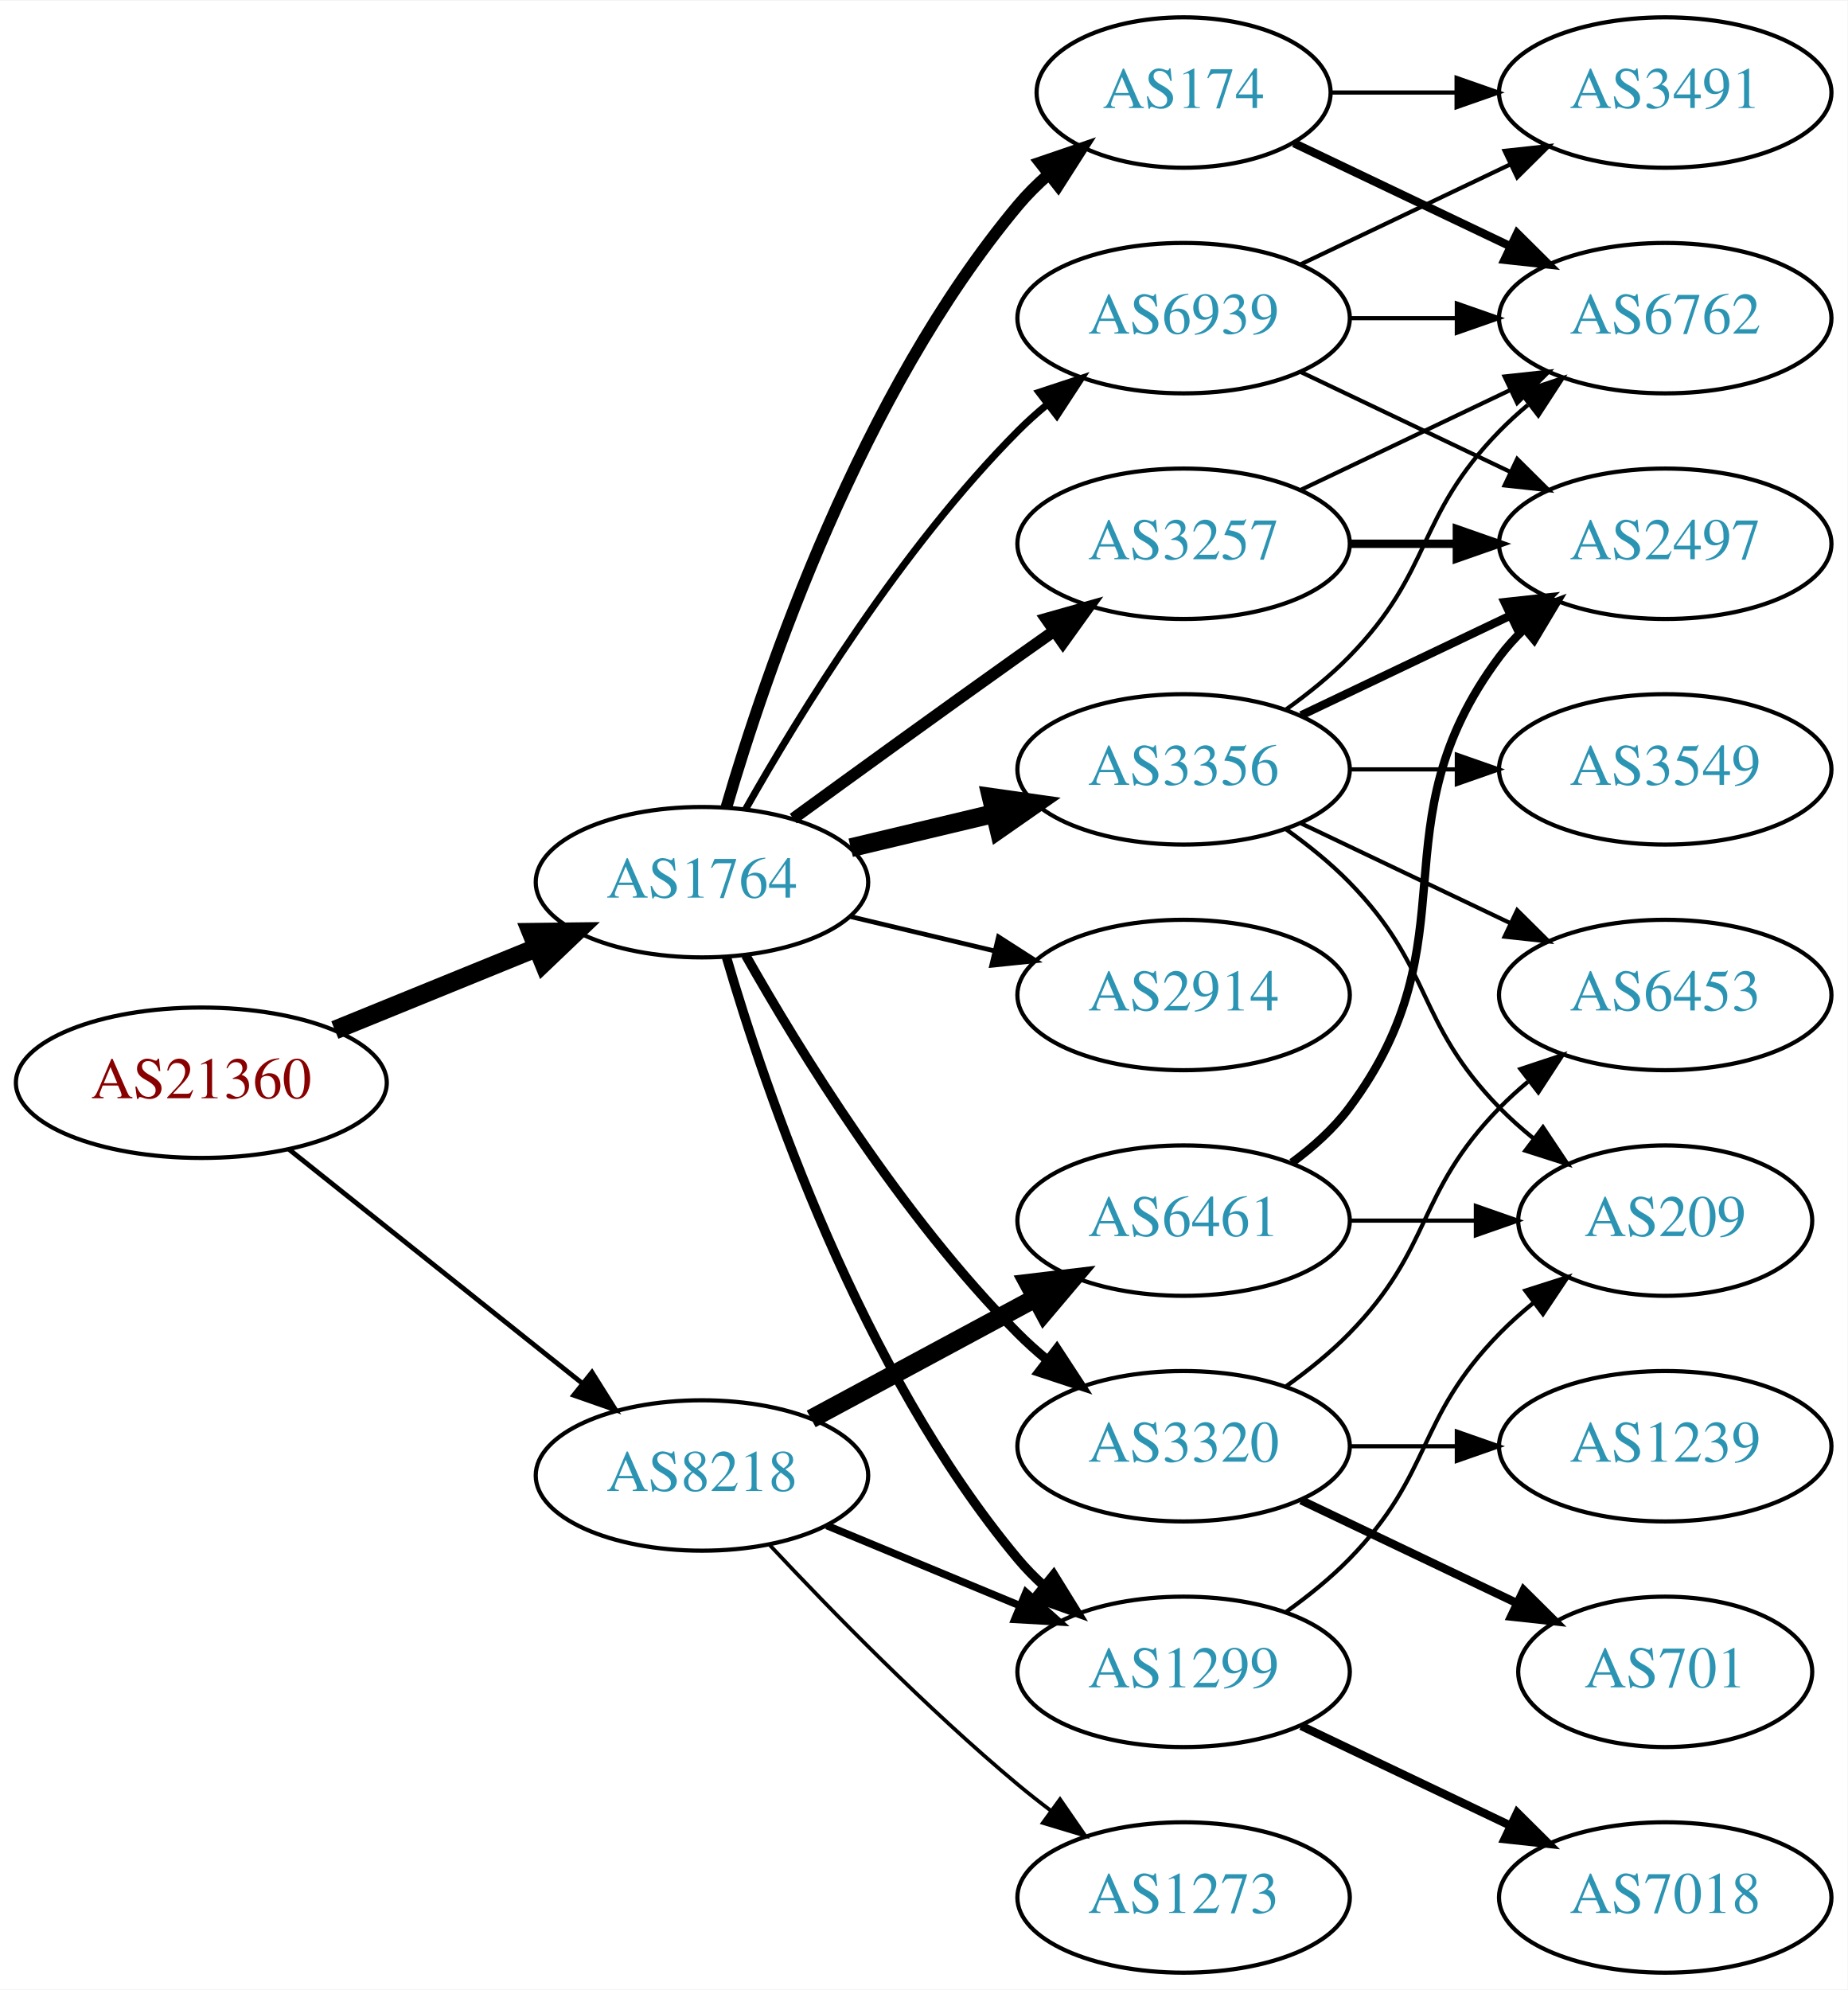
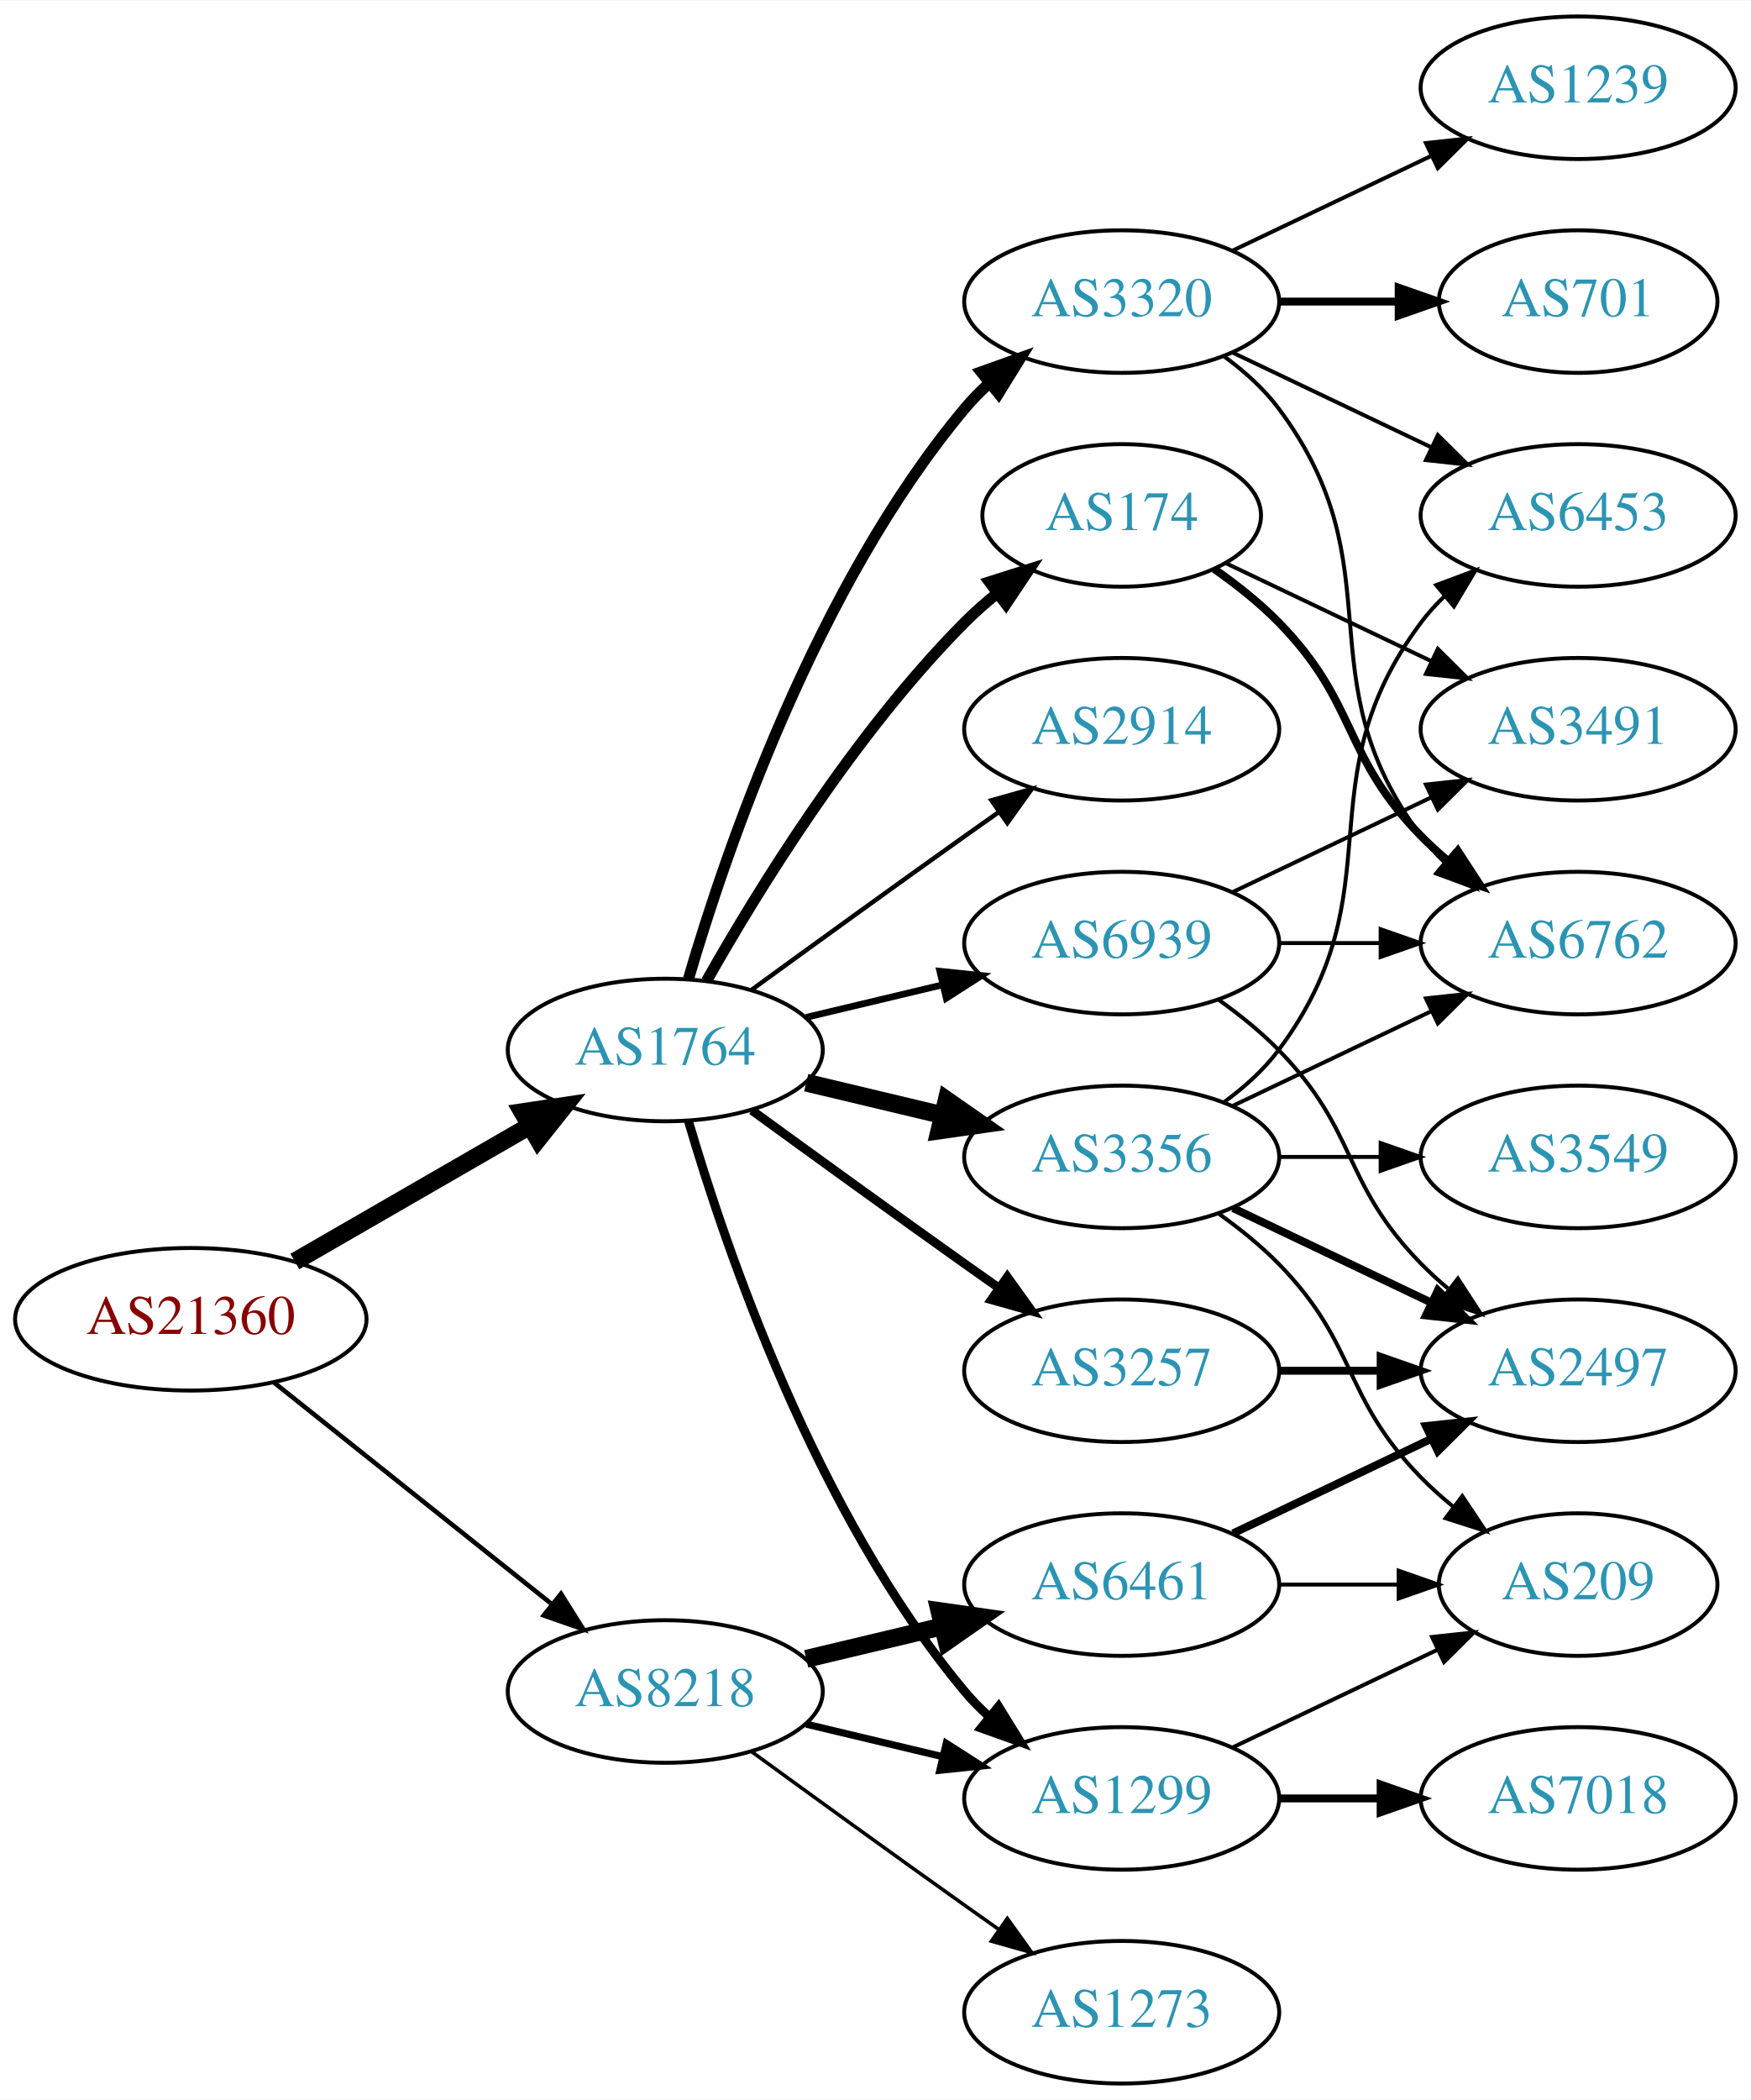
- <svg xmlns="http://www.w3.org/2000/svg" xmlns:xlink="http://www.w3.org/1999/xlink" width="442pt" height="476pt" viewBox="0.00 0.00 442.27 476.00">
-   <g id="graph0" class="graph" transform="scale(1 1) rotate(0) translate(4 472)">
-     <polygon fill="white" stroke="none" points="-4,4 -4,-472 438.271,-472 438.271,4 -4,4" />
+ <svg xmlns="http://www.w3.org/2000/svg" xmlns:xlink="http://www.w3.org/1999/xlink" width="442pt" height="530pt" viewBox="0.00 0.00 442.27 530.00">
+   <g id="graph0" class="graph" transform="scale(1 1) rotate(0) translate(4 526)">
+     <polygon fill="white" stroke="none" points="-4,4 -4,-526 438.271,-526 438.271,4 -4,4" />
    <g id="node1" class="node">
      <g id="a_node1">
        <a xlink:href="/asn/21360" xlink:title="AS21360 ~ Horneckgasse 8 [AT]">
-           <ellipse fill="#ffffff" stroke="black" cx="44.196" cy="-213" rx="44.393" ry="18" />
-           <text text-anchor="middle" x="44.196" y="-209.3" font-family="Times,serif" font-size="14.00" fill="#880000">AS21360</text>
+           <ellipse fill="#ffffff" stroke="black" cx="44.196" cy="-193" rx="44.393" ry="18" />
+           <text text-anchor="middle" x="44.196" y="-189.3" font-family="Times,serif" font-size="14.00" fill="#880000">AS21360</text>
        </a>
      </g>
    </g>
    <g id="node2" class="node">
      <g id="a_node2">
        <a xlink:href="/asn/1764" xlink:title="AS1764 ~ NEXTLAYER-AS [AT]">
          <ellipse fill="#ffffff" stroke="black" cx="164.039" cy="-261" rx="39.794" ry="18" />
          <text text-anchor="middle" x="164.039" y="-257.3" font-family="Times,serif" font-size="14.00" fill="#2c94b3">AS1764</text>
        </a>
      </g>
    </g>
    <g id="edge1" class="edge">
-       <path fill="none" stroke="black" stroke-width="4.5" d="M76.158,-225.611C90.954,-231.638 108.811,-238.912 124.479,-245.294" />
-       <polygon fill="black" stroke="black" stroke-width="4.5" points="123.158,-249.007 133.904,-249.133 126.128,-241.714 123.158,-249.007" />
+       <path fill="none" stroke="black" stroke-width="4.5" d="M70.476,-207.588C87.796,-217.582 110.947,-230.941 129.763,-241.799" />
+       <polygon fill="black" stroke="black" stroke-width="4.5" points="127.978,-245.314 138.607,-246.902 131.914,-238.493 127.978,-245.314" />
    </g>
    <g id="node3" class="node">
      <g id="a_node3">
        <a xlink:href="/asn/8218" xlink:title="AS8218 ~ legacy Neotelecoms [FR]">
-           <ellipse fill="#ffffff" stroke="black" cx="164.039" cy="-119" rx="39.794" ry="18" />
-           <text text-anchor="middle" x="164.039" y="-115.3" font-family="Times,serif" font-size="14.00" fill="#2c94b3">AS8218</text>
+           <ellipse fill="#ffffff" stroke="black" cx="164.039" cy="-99" rx="39.794" ry="18" />
+           <text text-anchor="middle" x="164.039" y="-95.3" font-family="Times,serif" font-size="14.00" fill="#2c94b3">AS8218</text>
        </a>
      </g>
    </g>
    <g id="edge2" class="edge">
-       <path fill="none" stroke="black" stroke-width="1.161" d="M65.186,-197.054C84.518,-181.634 113.969,-158.141 135.512,-140.957" />
-       <polygon fill="black" stroke="black" stroke-width="1.161" points="137.708,-143.682 143.343,-134.71 133.343,-138.21 137.708,-143.682" />
+       <path fill="none" stroke="black" stroke-width="1.161" d="M65.186,-177.054C84.518,-161.634 113.969,-138.141 135.512,-120.957" />
+       <polygon fill="black" stroke="black" stroke-width="1.161" points="137.708,-123.682 143.343,-114.71 133.343,-118.21 137.708,-123.682" />
    </g>
    <g id="node4" class="node">
      <g id="a_node4">
-         <a xlink:href="/asn/3257" xlink:title="AS3257 ~ GTT [DE]">
-           <ellipse fill="#ffffff" stroke="black" cx="279.332" cy="-342" rx="39.794" ry="18" />
-           <text text-anchor="middle" x="279.332" y="-338.3" font-family="Times,serif" font-size="14.00" fill="#2c94b3">AS3257</text>
+         <a xlink:href="/asn/174" xlink:title="AS174 ~ Cogent Communications [US]">
+           <ellipse fill="#ffffff" stroke="black" cx="279.332" cy="-396" rx="35.194" ry="18" />
+           <text text-anchor="middle" x="279.332" y="-392.3" font-family="Times,serif" font-size="14.00" fill="#2c94b3">AS174</text>
        </a>
      </g>
    </g>
    <g id="edge3" class="edge">
-       <path fill="none" stroke="black" stroke-width="2.812" d="M185.887,-276.222C200.821,-287.091 221.435,-302.025 239.685,-315 242.506,-317.005 245.449,-319.085 248.397,-321.159" />
-       <polygon fill="black" stroke="black" stroke-width="2.812" points="246.424,-324.05 256.621,-326.926 250.443,-318.319 246.424,-324.05" />
+       <path fill="none" stroke="black" stroke-width="2.812" d="M174.498,-278.49C187.28,-301.096 211.712,-340.886 239.685,-369 242.185,-371.513 244.946,-373.949 247.807,-376.261" />
+       <polygon fill="black" stroke="black" stroke-width="2.812" points="245.905,-379.21 256.004,-382.413 250.108,-373.611 245.905,-379.21" />
    </g>
    <g id="node5" class="node">
      <g id="a_node5">
-         <a xlink:href="/asn/2914" xlink:title="AS2914 ~ NTT America, Inc. [US]">
+         <a xlink:href="/asn/3356" xlink:title="AS3356 ~ Level 3 Parent, LLC [US]">
          <ellipse fill="#ffffff" stroke="black" cx="279.332" cy="-234" rx="39.794" ry="18" />
-           <text text-anchor="middle" x="279.332" y="-230.3" font-family="Times,serif" font-size="14.00" fill="#2c94b3">AS2914</text>
+           <text text-anchor="middle" x="279.332" y="-230.3" font-family="Times,serif" font-size="14.00" fill="#2c94b3">AS3356</text>
        </a>
      </g>
    </g>
    <g id="edge4" class="edge">
-       <path fill="none" stroke="black" stroke-width="1.125" d="M199.646,-252.752C210.517,-250.162 222.671,-247.265 234.114,-244.538" />
-       <polygon fill="black" stroke="black" stroke-width="1.125" points="235.02,-247.92 243.936,-242.197 233.397,-241.111 235.02,-247.92" />
+       <path fill="none" stroke="black" stroke-width="4.5" d="M199.646,-252.752C210.517,-250.162 222.671,-247.265 234.114,-244.538" />
+       <polygon fill="black" stroke="black" stroke-width="4.5" points="235.122,-248.346 243.936,-242.197 233.296,-240.685 235.122,-248.346" />
    </g>
    <g id="node6" class="node">
      <g id="a_node6">
-         <a xlink:href="/asn/3356" xlink:title="AS3356 ~ Level 3 Parent, LLC [US]">
-           <ellipse fill="#ffffff" stroke="black" cx="279.332" cy="-288" rx="39.794" ry="18" />
-           <text text-anchor="middle" x="279.332" y="-284.3" font-family="Times,serif" font-size="14.00" fill="#2c94b3">AS3356</text>
-         </a>
-       </g>
-     </g>
-     <g id="edge5" class="edge">
-       <path fill="none" stroke="black" stroke-width="4.5" d="M199.646,-269.248C210.517,-271.838 222.671,-274.735 234.114,-277.462" />
-       <polygon fill="black" stroke="black" stroke-width="4.5" points="233.296,-281.315 243.936,-279.803 235.122,-273.654 233.296,-281.315" />
-     </g>
-     <g id="node7" class="node">
-       <g id="a_node7">
-         <a xlink:href="/asn/174" xlink:title="AS174 ~ Cogent Communications [US]">
-           <ellipse fill="#ffffff" stroke="black" cx="279.332" cy="-450" rx="35.194" ry="18" />
-           <text text-anchor="middle" x="279.332" y="-446.3" font-family="Times,serif" font-size="14.00" fill="#2c94b3">AS174</text>
-         </a>
-       </g>
-     </g>
-     <g id="edge6" class="edge">
-       <path fill="none" stroke="black" stroke-width="2.812" d="M169.913,-279.002C179.227,-310.844 202.043,-377.981 239.685,-423 241.838,-425.574 244.292,-428.017 246.896,-430.303" />
-       <polygon fill="black" stroke="black" stroke-width="2.812" points="244.98,-433.249 255.007,-436.672 249.303,-427.743 244.98,-433.249" />
-     </g>
-     <g id="node8" class="node">
-       <g id="a_node8">
-         <a xlink:href="/asn/3320" xlink:title="AS3320 ~ DTAG [DE]">
-           <ellipse fill="#ffffff" stroke="black" cx="279.332" cy="-126" rx="39.794" ry="18" />
-           <text text-anchor="middle" x="279.332" y="-122.3" font-family="Times,serif" font-size="14.00" fill="#2c94b3">AS3320</text>
-         </a>
-       </g>
-     </g>
-     <g id="edge7" class="edge">
-       <path fill="none" stroke="black" stroke-width="2.25" d="M174.498,-243.51C187.28,-220.904 211.712,-181.114 239.685,-153 241.796,-150.879 244.092,-148.812 246.477,-146.829" />
-       <polygon fill="black" stroke="black" stroke-width="2.25" points="248.993,-149.31 254.793,-140.444 244.73,-143.758 248.993,-149.31" />
-     </g>
-     <g id="node9" class="node">
-       <g id="a_node9">
        <a xlink:href="/asn/1299" xlink:title="AS1299 ~ Telia Carrier [EU]">
          <ellipse fill="#ffffff" stroke="black" cx="279.332" cy="-72" rx="39.794" ry="18" />
          <text text-anchor="middle" x="279.332" y="-68.3" font-family="Times,serif" font-size="14.00" fill="#2c94b3">AS1299</text>
        </a>
      </g>
    </g>
-     <g id="edge8" class="edge">
+     <g id="edge5" class="edge">
      <path fill="none" stroke="black" stroke-width="2.25" d="M169.913,-242.998C179.227,-211.156 202.043,-144.019 239.685,-99 241.555,-96.763 243.654,-94.626 245.88,-92.604" />
      <polygon fill="black" stroke="black" stroke-width="2.25" points="248.227,-95.207 253.799,-86.196 243.823,-89.766 248.227,-95.207" />
+     </g>
+     <g id="node7" class="node">
+       <g id="a_node7">
+         <a xlink:href="/asn/3320" xlink:title="AS3320 ~ DTAG [DE]">
+           <ellipse fill="#ffffff" stroke="black" cx="279.332" cy="-450" rx="39.794" ry="18" />
+           <text text-anchor="middle" x="279.332" y="-446.3" font-family="Times,serif" font-size="14.00" fill="#2c94b3">AS3320</text>
+         </a>
+       </g>
+     </g>
+     <g id="edge6" class="edge">
+       <path fill="none" stroke="black" stroke-width="2.812" d="M169.913,-279.002C179.227,-310.844 202.043,-377.981 239.685,-423 241.555,-425.237 243.654,-427.374 245.88,-429.396" />
+       <polygon fill="black" stroke="black" stroke-width="2.812" points="243.823,-432.234 253.799,-435.804 248.227,-426.793 243.823,-432.234" />
+     </g>
+     <g id="node8" class="node">
+       <g id="a_node8">
+         <a xlink:href="/asn/2914" xlink:title="AS2914 ~ NTT America, Inc. [US]">
+           <ellipse fill="#ffffff" stroke="black" cx="279.332" cy="-342" rx="39.794" ry="18" />
+           <text text-anchor="middle" x="279.332" y="-338.3" font-family="Times,serif" font-size="14.00" fill="#2c94b3">AS2914</text>
+         </a>
+       </g>
+     </g>
+     <g id="edge7" class="edge">
+       <path fill="none" stroke="black" stroke-width="1.125" d="M185.887,-276.222C200.821,-287.091 221.435,-302.025 239.685,-315 242.506,-317.005 245.449,-319.085 248.397,-321.159" />
+       <polygon fill="black" stroke="black" stroke-width="1.125" points="246.424,-324.05 256.621,-326.926 250.443,-318.319 246.424,-324.05" />
+     </g>
+     <g id="node9" class="node">
+       <g id="a_node9">
+         <a xlink:href="/asn/3257" xlink:title="AS3257 ~ GTT [DE]">
+           <ellipse fill="#ffffff" stroke="black" cx="279.332" cy="-180" rx="39.794" ry="18" />
+           <text text-anchor="middle" x="279.332" y="-176.3" font-family="Times,serif" font-size="14.00" fill="#2c94b3">AS3257</text>
+         </a>
+       </g>
+     </g>
+     <g id="edge8" class="edge">
+       <path fill="none" stroke="black" stroke-width="2.25" d="M185.887,-245.778C200.821,-234.909 221.435,-219.975 239.685,-207 242.506,-204.995 245.449,-202.915 248.397,-200.841" />
+       <polygon fill="black" stroke="black" stroke-width="2.25" points="250.443,-203.681 256.621,-195.074 246.424,-197.95 250.443,-203.681" />
    </g>
    <g id="node10" class="node">
      <g id="a_node10">
        <a xlink:href="/asn/6939" xlink:title="AS6939 ~ Hurricane Electric LLC [US]">
-           <ellipse fill="#ffffff" stroke="black" cx="279.332" cy="-396" rx="39.794" ry="18" />
-           <text text-anchor="middle" x="279.332" y="-392.3" font-family="Times,serif" font-size="14.00" fill="#2c94b3">AS6939</text>
+           <ellipse fill="#ffffff" stroke="black" cx="279.332" cy="-288" rx="39.794" ry="18" />
+           <text text-anchor="middle" x="279.332" y="-284.3" font-family="Times,serif" font-size="14.00" fill="#2c94b3">AS6939</text>
        </a>
      </g>
    </g>
    <g id="edge9" class="edge">
-       <path fill="none" stroke="black" stroke-width="1.688" d="M174.498,-278.49C187.28,-301.096 211.712,-340.886 239.685,-369 241.796,-371.121 244.092,-373.188 246.477,-375.171" />
-       <polygon fill="black" stroke="black" stroke-width="1.688" points="244.73,-378.242 254.793,-381.556 248.993,-372.69 244.73,-378.242" />
+       <path fill="none" stroke="black" stroke-width="1.688" d="M199.646,-269.248C210.517,-271.838 222.671,-274.735 234.114,-277.462" />
+       <polygon fill="black" stroke="black" stroke-width="1.688" points="233.397,-280.889 243.936,-279.803 235.02,-274.08 233.397,-280.889" />
    </g>
    <g id="edge25" class="edge">
-       <path fill="none" stroke="black" stroke-width="1.8" d="M193.92,-107.018C207.903,-101.218 224.884,-94.173 239.938,-87.928" />
-       <polygon fill="black" stroke="black" stroke-width="1.8" points="241.607,-91.025 249.503,-83.96 238.925,-84.559 241.607,-91.025" />
+       <path fill="none" stroke="black" stroke-width="1.8" d="M199.646,-90.752C210.517,-88.162 222.671,-85.265 234.114,-82.538" />
+       <polygon fill="black" stroke="black" stroke-width="1.8" points="235.02,-85.92 243.936,-80.197 233.397,-79.111 235.02,-85.92" />
    </g>
    <g id="node20" class="node">
      <g id="a_node20">
        <a xlink:href="/asn/6461" xlink:title="AS6461 ~ Zayo Bandwidth [US]">
-           <ellipse fill="#ffffff" stroke="black" cx="279.332" cy="-180" rx="39.794" ry="18" />
-           <text text-anchor="middle" x="279.332" y="-176.3" font-family="Times,serif" font-size="14.00" fill="#2c94b3">AS6461</text>
+           <ellipse fill="#ffffff" stroke="black" cx="279.332" cy="-126" rx="39.794" ry="18" />
+           <text text-anchor="middle" x="279.332" y="-122.3" font-family="Times,serif" font-size="14.00" fill="#2c94b3">AS6461</text>
        </a>
      </g>
    </g>
    <g id="edge24" class="edge">
-       <path fill="none" stroke="black" stroke-width="4.5" d="M190.182,-132.538C205.913,-141.008 226.397,-152.037 243.659,-161.331" />
-       <polygon fill="black" stroke="black" stroke-width="4.5" points="242.195,-165.015 252.867,-166.289 245.929,-158.081 242.195,-165.015" />
+       <path fill="none" stroke="black" stroke-width="4.5" d="M199.646,-107.248C210.517,-109.838 222.671,-112.735 234.114,-115.462" />
+       <polygon fill="black" stroke="black" stroke-width="4.5" points="233.296,-119.315 243.936,-117.803 235.122,-111.654 233.296,-119.315" />
    </g>
    <g id="node21" class="node">
      <g id="a_node21">
        <a xlink:href="/asn/1273" xlink:title="AS1273 ~ Vodafone Group PLC [EU]">
          <ellipse fill="#ffffff" stroke="black" cx="279.332" cy="-18" rx="39.794" ry="18" />
          <text text-anchor="middle" x="279.332" y="-14.3" font-family="Times,serif" font-size="14.00" fill="#2c94b3">AS1273</text>
        </a>
      </g>
    </g>
    <g id="edge26" class="edge">
-       <path fill="none" stroke="black" stroke-width="0.9" d="M180.305,-102.296C194.891,-86.729 217.829,-63.239 239.685,-45 242.199,-42.902 244.87,-40.801 247.589,-38.748" />
-       <polygon fill="black" stroke="black" stroke-width="0.9" points="249.751,-41.504 255.777,-32.789 245.632,-35.844 249.751,-41.504" />
+       <path fill="none" stroke="black" stroke-width="0.9" d="M185.887,-83.778C200.821,-72.909 221.435,-57.975 239.685,-45 242.506,-42.995 245.449,-40.915 248.397,-38.841" />
+       <polygon fill="black" stroke="black" stroke-width="0.9" points="250.443,-41.681 256.621,-33.074 246.424,-35.95 250.443,-41.681" />
    </g>
    <g id="node11" class="node">
      <g id="a_node11">
-         <a xlink:href="/asn/2497" xlink:title="AS2497 ~ Internet Initiative Japan Inc. [JP]">
+         <a xlink:href="/asn/3491" xlink:title="AS3491 ~ PCCW Global, Inc. [US]">
          <ellipse fill="#ffffff" stroke="black" cx="394.625" cy="-342" rx="39.794" ry="18" />
-           <text text-anchor="middle" x="394.625" y="-338.3" font-family="Times,serif" font-size="14.00" fill="#2c94b3">AS2497</text>
+           <text text-anchor="middle" x="394.625" y="-338.3" font-family="Times,serif" font-size="14.00" fill="#2c94b3">AS3491</text>
        </a>
      </g>
    </g>
    <g id="edge10" class="edge">
-       <path fill="none" stroke="black" stroke-width="2" d="M319.004,-342C327.207,-342 335.971,-342 344.503,-342" />
-       <polygon fill="black" stroke="black" stroke-width="2" points="344.742,-345.5 354.742,-342 344.742,-338.5 344.742,-345.5" />
+       <path fill="none" stroke="black" d="M305.757,-383.881C321.059,-376.587 340.783,-367.186 357.665,-359.14" />
+       <polygon fill="black" stroke="black" points="359.184,-362.293 366.705,-354.831 356.172,-355.974 359.184,-362.293" />
    </g>
    <g id="node12" class="node">
      <g id="a_node12">
        <a xlink:href="/asn/6762" xlink:title="AS6762 ~ TELECOM ITALIA SPARKLE S.p.A. [IT]">
-           <ellipse fill="#ffffff" stroke="black" cx="394.625" cy="-396" rx="39.794" ry="18" />
-           <text text-anchor="middle" x="394.625" y="-392.3" font-family="Times,serif" font-size="14.00" fill="#2c94b3">AS6762</text>
+           <ellipse fill="#ffffff" stroke="black" cx="394.625" cy="-288" rx="39.794" ry="18" />
+           <text text-anchor="middle" x="394.625" y="-284.3" font-family="Times,serif" font-size="14.00" fill="#2c94b3">AS6762</text>
        </a>
      </g>
    </g>
    <g id="edge11" class="edge">
-       <path fill="none" stroke="black" d="M307.468,-354.934C322.462,-362.081 341.283,-371.052 357.506,-378.785" />
-       <polygon fill="black" stroke="black" points="356.177,-382.028 366.71,-383.171 359.188,-375.709 356.177,-382.028" />
-     </g>
-     <g id="edge17" class="edge">
-       <path fill="none" stroke="black" stroke-width="2" d="M307.468,-300.934C322.462,-308.081 341.283,-317.052 357.506,-324.785" />
-       <polygon fill="black" stroke="black" stroke-width="2" points="356.177,-328.028 366.71,-329.171 359.188,-321.709 356.177,-328.028" />
-     </g>
-     <g id="edge15" class="edge">
-       <path fill="none" stroke="black" d="M303.926,-302.389C309.182,-306.148 314.513,-310.437 318.978,-315 339.151,-335.617 334.806,-348.383 354.978,-369 357.071,-371.139 359.354,-373.218 361.731,-375.21" />
-       <polygon fill="black" stroke="black" points="359.974,-378.275 370.031,-381.611 364.249,-372.732 359.974,-378.275" />
+       <path fill="none" stroke="black" stroke-width="2" d="M302.714,-382.468C308.356,-378.51 314.17,-373.914 318.978,-369 339.151,-348.383 334.806,-335.617 354.978,-315 357.071,-312.861 359.354,-310.782 361.731,-308.79" />
+       <polygon fill="black" stroke="black" stroke-width="2" points="364.249,-311.268 370.031,-302.389 359.974,-305.725 364.249,-311.268" />
+     </g>
+     <g id="edge13" class="edge">
+       <path fill="none" stroke="black" d="M307.468,-246.934C322.462,-254.081 341.283,-263.052 357.506,-270.785" />
+       <polygon fill="black" stroke="black" points="356.177,-274.028 366.71,-275.171 359.188,-267.709 356.177,-274.028" />
+     </g>
+     <g id="node13" class="node">
+       <g id="a_node13">
+         <a xlink:href="/asn/3549" xlink:title="AS3549 ~ Level 3 Parent, LLC [US]">
+           <ellipse fill="#ffffff" stroke="black" cx="394.625" cy="-234" rx="39.794" ry="18" />
+           <text text-anchor="middle" x="394.625" y="-230.3" font-family="Times,serif" font-size="14.00" fill="#2c94b3">AS3549</text>
+         </a>
+       </g>
+     </g>
+     <g id="edge12" class="edge">
+       <path fill="none" stroke="black" d="M319.004,-234C327.207,-234 335.971,-234 344.503,-234" />
+       <polygon fill="black" stroke="black" points="344.742,-237.5 354.742,-234 344.742,-230.5 344.742,-237.5" />
    </g>
    <g id="node14" class="node">
      <g id="a_node14">
-         <a xlink:href="/asn/6453" xlink:title="AS6453 ~ TATA COMMUNICATIONS (AMERICA) INC [US]">
-           <ellipse fill="#ffffff" stroke="black" cx="394.625" cy="-234" rx="39.794" ry="18" />
-           <text text-anchor="middle" x="394.625" y="-230.3" font-family="Times,serif" font-size="14.00" fill="#2c94b3">AS6453</text>
+         <a xlink:href="/asn/2497" xlink:title="AS2497 ~ Internet Initiative Japan Inc. [JP]">
+           <ellipse fill="#ffffff" stroke="black" cx="394.625" cy="-180" rx="39.794" ry="18" />
+           <text text-anchor="middle" x="394.625" y="-176.3" font-family="Times,serif" font-size="14.00" fill="#2c94b3">AS2497</text>
        </a>
      </g>
    </g>
    <g id="edge14" class="edge">
-       <path fill="none" stroke="black" d="M307.468,-275.066C322.462,-267.919 341.283,-258.948 357.506,-251.215" />
-       <polygon fill="black" stroke="black" points="359.188,-254.291 366.71,-246.829 356.177,-247.972 359.188,-254.291" />
+       <path fill="none" stroke="black" stroke-width="2" d="M307.468,-221.066C322.462,-213.919 341.283,-204.948 357.506,-197.215" />
+       <polygon fill="black" stroke="black" stroke-width="2" points="359.188,-200.291 366.71,-192.829 356.177,-193.972 359.188,-200.291" />
    </g>
    <g id="node15" class="node">
      <g id="a_node15">
-         <a xlink:href="/asn/3549" xlink:title="AS3549 ~ Level 3 Parent, LLC [US]">
-           <ellipse fill="#ffffff" stroke="black" cx="394.625" cy="-288" rx="39.794" ry="18" />
-           <text text-anchor="middle" x="394.625" y="-284.3" font-family="Times,serif" font-size="14.00" fill="#2c94b3">AS3549</text>
-         </a>
-       </g>
-     </g>
-     <g id="edge16" class="edge">
-       <path fill="none" stroke="black" d="M319.004,-288C327.207,-288 335.971,-288 344.503,-288" />
-       <polygon fill="black" stroke="black" points="344.742,-291.5 354.742,-288 344.742,-284.5 344.742,-291.5" />
+         <a xlink:href="/asn/6453" xlink:title="AS6453 ~ TATA COMMUNICATIONS (AMERICA) INC [US]">
+           <ellipse fill="#ffffff" stroke="black" cx="394.625" cy="-396" rx="39.794" ry="18" />
+           <text text-anchor="middle" x="394.625" y="-392.3" font-family="Times,serif" font-size="14.00" fill="#2c94b3">AS6453</text>
+         </a>
+       </g>
+     </g>
+     <g id="edge15" class="edge">
+       <path fill="none" stroke="black" d="M305.262,-247.882C310.338,-251.611 315.256,-256.016 318.978,-261 349.249,-301.542 324.707,-328.458 354.978,-369 356.723,-371.336 358.73,-373.545 360.893,-375.617" />
+       <polygon fill="black" stroke="black" points="358.771,-378.405 368.694,-382.118 363.253,-373.027 358.771,-378.405" />
    </g>
    <g id="node16" class="node">
      <g id="a_node16">
        <a xlink:href="/asn/209" xlink:title="AS209 ~ CenturyLink Communications, LLC [US]">
-           <ellipse fill="#ffffff" stroke="black" cx="394.625" cy="-180" rx="35.194" ry="18" />
-           <text text-anchor="middle" x="394.625" y="-176.3" font-family="Times,serif" font-size="14.00" fill="#2c94b3">AS209</text>
-         </a>
-       </g>
+           <ellipse fill="#ffffff" stroke="black" cx="394.625" cy="-126" rx="35.194" ry="18" />
+           <text text-anchor="middle" x="394.625" y="-122.3" font-family="Times,serif" font-size="14.00" fill="#2c94b3">AS209</text>
+         </a>
+       </g>
+     </g>
+     <g id="edge16" class="edge">
+       <path fill="none" stroke="black" d="M303.926,-219.611C309.182,-215.852 314.513,-211.563 318.978,-207 339.151,-186.383 334.806,-173.617 354.978,-153 357.457,-150.466 360.204,-148.017 363.056,-145.696" />
+       <polygon fill="black" stroke="black" points="365.359,-148.343 371.242,-139.532 361.148,-142.752 365.359,-148.343" />
    </g>
    <g id="edge18" class="edge">
-       <path fill="none" stroke="black" d="M303.926,-273.611C309.182,-269.852 314.513,-265.563 318.978,-261 339.151,-240.383 334.806,-227.617 354.978,-207 357.457,-204.466 360.204,-202.017 363.056,-199.696" />
-       <polygon fill="black" stroke="black" points="365.359,-202.343 371.242,-193.532 361.148,-196.752 365.359,-202.343" />
-     </g>
-     <g id="edge13" class="edge">
-       <path fill="none" stroke="black" stroke-width="2" d="M305.757,-437.881C321.059,-430.587 340.783,-421.186 357.665,-413.14" />
-       <polygon fill="black" stroke="black" stroke-width="2" points="359.184,-416.293 366.705,-408.831 356.172,-409.974 359.184,-416.293" />
-     </g>
-     <g id="node13" class="node">
-       <g id="a_node13">
-         <a xlink:href="/asn/3491" xlink:title="AS3491 ~ PCCW Global, Inc. [US]">
-           <ellipse fill="#ffffff" stroke="black" cx="394.625" cy="-450" rx="39.794" ry="18" />
-           <text text-anchor="middle" x="394.625" y="-446.3" font-family="Times,serif" font-size="14.00" fill="#2c94b3">AS3491</text>
-         </a>
-       </g>
-     </g>
-     <g id="edge12" class="edge">
-       <path fill="none" stroke="black" d="M314.631,-450C324.008,-450 334.358,-450 344.393,-450" />
-       <polygon fill="black" stroke="black" points="344.681,-453.5 354.681,-450 344.681,-446.5 344.681,-453.5" />
-     </g>
-     <g id="edge21" class="edge">
-       <path fill="none" stroke="black" d="M303.926,-140.389C309.182,-144.148 314.513,-148.437 318.978,-153 339.151,-173.617 334.806,-186.383 354.978,-207 357.071,-209.139 359.354,-211.218 361.731,-213.21" />
-       <polygon fill="black" stroke="black" points="359.974,-216.275 370.031,-219.611 364.249,-210.732 359.974,-216.275" />
+       <path fill="none" stroke="black" d="M307.468,-84.934C322.9,-92.29 342.385,-101.577 358.92,-109.459" />
+       <polygon fill="black" stroke="black" points="357.729,-112.768 368.262,-113.911 360.741,-106.449 357.729,-112.768" />
    </g>
    <g id="node17" class="node">
      <g id="a_node17">
-         <a xlink:href="/asn/701" xlink:title="AS701 ~ UUNET [US]">
-           <ellipse fill="#ffffff" stroke="black" cx="394.625" cy="-72" rx="35.194" ry="18" />
-           <text text-anchor="middle" x="394.625" y="-68.3" font-family="Times,serif" font-size="14.00" fill="#2c94b3">AS701</text>
-         </a>
-       </g>
-     </g>
-     <g id="edge19" class="edge">
-       <path fill="none" stroke="black" stroke-width="2" d="M307.468,-113.066C322.9,-105.71 342.385,-96.423 358.92,-88.541" />
-       <polygon fill="black" stroke="black" stroke-width="2" points="360.741,-91.551 368.262,-84.089 357.729,-85.232 360.741,-91.551" />
+         <a xlink:href="/asn/7018" xlink:title="AS7018 ~ AT&amp;T Services, Inc. [US]">
+           <ellipse fill="#ffffff" stroke="black" cx="394.625" cy="-72" rx="39.794" ry="18" />
+           <text text-anchor="middle" x="394.625" y="-68.3" font-family="Times,serif" font-size="14.00" fill="#2c94b3">AS7018</text>
+         </a>
+       </g>
+     </g>
+     <g id="edge17" class="edge">
+       <path fill="none" stroke="black" stroke-width="2" d="M319.004,-72C327.207,-72 335.971,-72 344.503,-72" />
+       <polygon fill="black" stroke="black" stroke-width="2" points="344.742,-75.5 354.742,-72 344.742,-68.5 344.742,-75.5" />
+     </g>
+     <g id="edge21" class="edge">
+       <path fill="none" stroke="black" d="M305.262,-436.118C310.338,-432.389 315.256,-427.984 318.978,-423 349.249,-382.458 324.707,-355.542 354.978,-315 356.723,-312.664 358.73,-310.455 360.893,-308.383" />
+       <polygon fill="black" stroke="black" points="363.253,-310.973 368.694,-301.882 358.771,-305.595 363.253,-310.973" />
+     </g>
+     <g id="edge22" class="edge">
+       <path fill="none" stroke="black" d="M307.468,-437.066C322.462,-429.919 341.283,-420.948 357.506,-413.215" />
+       <polygon fill="black" stroke="black" points="359.188,-416.291 366.71,-408.829 356.177,-409.972 359.188,-416.291" />
    </g>
    <g id="node18" class="node">
      <g id="a_node18">
-         <a xlink:href="/asn/1239" xlink:title="AS1239 ~ Sprint [US]">
-           <ellipse fill="#ffffff" stroke="black" cx="394.625" cy="-126" rx="39.794" ry="18" />
-           <text text-anchor="middle" x="394.625" y="-122.3" font-family="Times,serif" font-size="14.00" fill="#2c94b3">AS1239</text>
-         </a>
-       </g>
-     </g>
-     <g id="edge20" class="edge">
-       <path fill="none" stroke="black" d="M319.004,-126C327.207,-126 335.971,-126 344.503,-126" />
-       <polygon fill="black" stroke="black" points="344.742,-129.5 354.742,-126 344.742,-122.5 344.742,-129.5" />
-     </g>
-     <g id="edge23" class="edge">
-       <path fill="none" stroke="black" d="M303.926,-86.389C309.182,-90.148 314.513,-94.437 318.978,-99 339.151,-119.617 334.806,-132.383 354.978,-153 357.457,-155.534 360.204,-157.983 363.056,-160.304" />
-       <polygon fill="black" stroke="black" points="361.148,-163.248 371.242,-166.468 365.359,-157.657 361.148,-163.248" />
+         <a xlink:href="/asn/701" xlink:title="AS701 ~ UUNET [US]">
+           <ellipse fill="#ffffff" stroke="black" cx="394.625" cy="-450" rx="35.194" ry="18" />
+           <text text-anchor="middle" x="394.625" y="-446.3" font-family="Times,serif" font-size="14.00" fill="#2c94b3">AS701</text>
+         </a>
+       </g>
+     </g>
+     <g id="edge19" class="edge">
+       <path fill="none" stroke="black" stroke-width="2" d="M319.004,-450C328.709,-450 339.2,-450 349.163,-450" />
+       <polygon fill="black" stroke="black" stroke-width="2" points="349.299,-453.5 359.299,-450 349.299,-446.5 349.299,-453.5" />
    </g>
    <g id="node19" class="node">
      <g id="a_node19">
-         <a xlink:href="/asn/7018" xlink:title="AS7018 ~ AT&amp;T Services, Inc. [US]">
-           <ellipse fill="#ffffff" stroke="black" cx="394.625" cy="-18" rx="39.794" ry="18" />
-           <text text-anchor="middle" x="394.625" y="-14.3" font-family="Times,serif" font-size="14.00" fill="#2c94b3">AS7018</text>
-         </a>
-       </g>
-     </g>
-     <g id="edge22" class="edge">
-       <path fill="none" stroke="black" stroke-width="2" d="M307.468,-59.066C322.462,-51.919 341.283,-42.948 357.506,-35.215" />
-       <polygon fill="black" stroke="black" stroke-width="2" points="359.188,-38.291 366.71,-30.829 356.177,-31.972 359.188,-38.291" />
+         <a xlink:href="/asn/1239" xlink:title="AS1239 ~ Sprint [US]">
+           <ellipse fill="#ffffff" stroke="black" cx="394.625" cy="-504" rx="39.794" ry="18" />
+           <text text-anchor="middle" x="394.625" y="-500.3" font-family="Times,serif" font-size="14.00" fill="#2c94b3">AS1239</text>
+         </a>
+       </g>
+     </g>
+     <g id="edge20" class="edge">
+       <path fill="none" stroke="black" d="M307.468,-462.934C322.462,-470.081 341.283,-479.052 357.506,-486.785" />
+       <polygon fill="black" stroke="black" points="356.177,-490.028 366.71,-491.171 359.188,-483.709 356.177,-490.028" />
+     </g>
+     <g id="edge23" class="edge">
+       <path fill="none" stroke="black" stroke-width="2" d="M319.004,-180C327.207,-180 335.971,-180 344.503,-180" />
+       <polygon fill="black" stroke="black" stroke-width="2" points="344.742,-183.5 354.742,-180 344.742,-176.5 344.742,-183.5" />
+     </g>
+     <g id="edge30" class="edge">
+       <path fill="none" stroke="black" d="M307.468,-300.934C322.462,-308.081 341.283,-317.052 357.506,-324.785" />
+       <polygon fill="black" stroke="black" points="356.177,-328.028 366.71,-329.171 359.188,-321.709 356.177,-328.028" />
    </g>
    <g id="edge31" class="edge">
-       <path fill="none" stroke="black" d="M307.468,-383.066C322.462,-375.919 341.283,-366.948 357.506,-359.215" />
-       <polygon fill="black" stroke="black" points="359.188,-362.291 366.71,-354.829 356.177,-355.972 359.188,-362.291" />
+       <path fill="none" stroke="black" d="M319.004,-288C327.207,-288 335.971,-288 344.503,-288" />
+       <polygon fill="black" stroke="black" points="344.742,-291.5 354.742,-288 344.742,-284.5 344.742,-291.5" />
    </g>
    <g id="edge29" class="edge">
-       <path fill="none" stroke="black" d="M319.004,-396C327.207,-396 335.971,-396 344.503,-396" />
-       <polygon fill="black" stroke="black" points="344.742,-399.5 354.742,-396 344.742,-392.5 344.742,-399.5" />
-     </g>
-     <g id="edge30" class="edge">
-       <path fill="none" stroke="black" d="M307.468,-408.934C322.462,-416.081 341.283,-425.052 357.506,-432.785" />
-       <polygon fill="black" stroke="black" points="356.177,-436.028 366.71,-437.171 359.188,-429.709 356.177,-436.028" />
+       <path fill="none" stroke="black" d="M303.926,-273.611C309.182,-269.852 314.513,-265.563 318.978,-261 339.151,-240.383 334.806,-227.617 354.978,-207 357.071,-204.861 359.354,-202.782 361.731,-200.79" />
+       <polygon fill="black" stroke="black" points="364.249,-203.268 370.031,-194.389 359.974,-197.725 364.249,-203.268" />
    </g>
    <g id="edge27" class="edge">
-       <path fill="none" stroke="black" stroke-width="2" d="M305.262,-193.882C310.338,-197.611 315.256,-202.016 318.978,-207 349.249,-247.542 324.707,-274.458 354.978,-315 356.723,-317.336 358.73,-319.545 360.893,-321.617" />
-       <polygon fill="black" stroke="black" stroke-width="2" points="358.771,-324.405 368.694,-328.118 363.253,-319.027 358.771,-324.405" />
+       <path fill="none" stroke="black" stroke-width="2" d="M307.468,-138.934C322.462,-146.081 341.283,-155.052 357.506,-162.785" />
+       <polygon fill="black" stroke="black" stroke-width="2" points="356.177,-166.028 366.71,-167.171 359.188,-159.709 356.177,-166.028" />
    </g>
    <g id="edge28" class="edge">
-       <path fill="none" stroke="black" d="M319.004,-180C328.709,-180 339.2,-180 349.163,-180" />
-       <polygon fill="black" stroke="black" points="349.299,-183.5 359.299,-180 349.299,-176.5 349.299,-183.5" />
+       <path fill="none" stroke="black" d="M319.004,-126C328.709,-126 339.2,-126 349.163,-126" />
+       <polygon fill="black" stroke="black" points="349.299,-129.5 359.299,-126 349.299,-122.5 349.299,-129.5" />
    </g>
  </g>
</svg>
